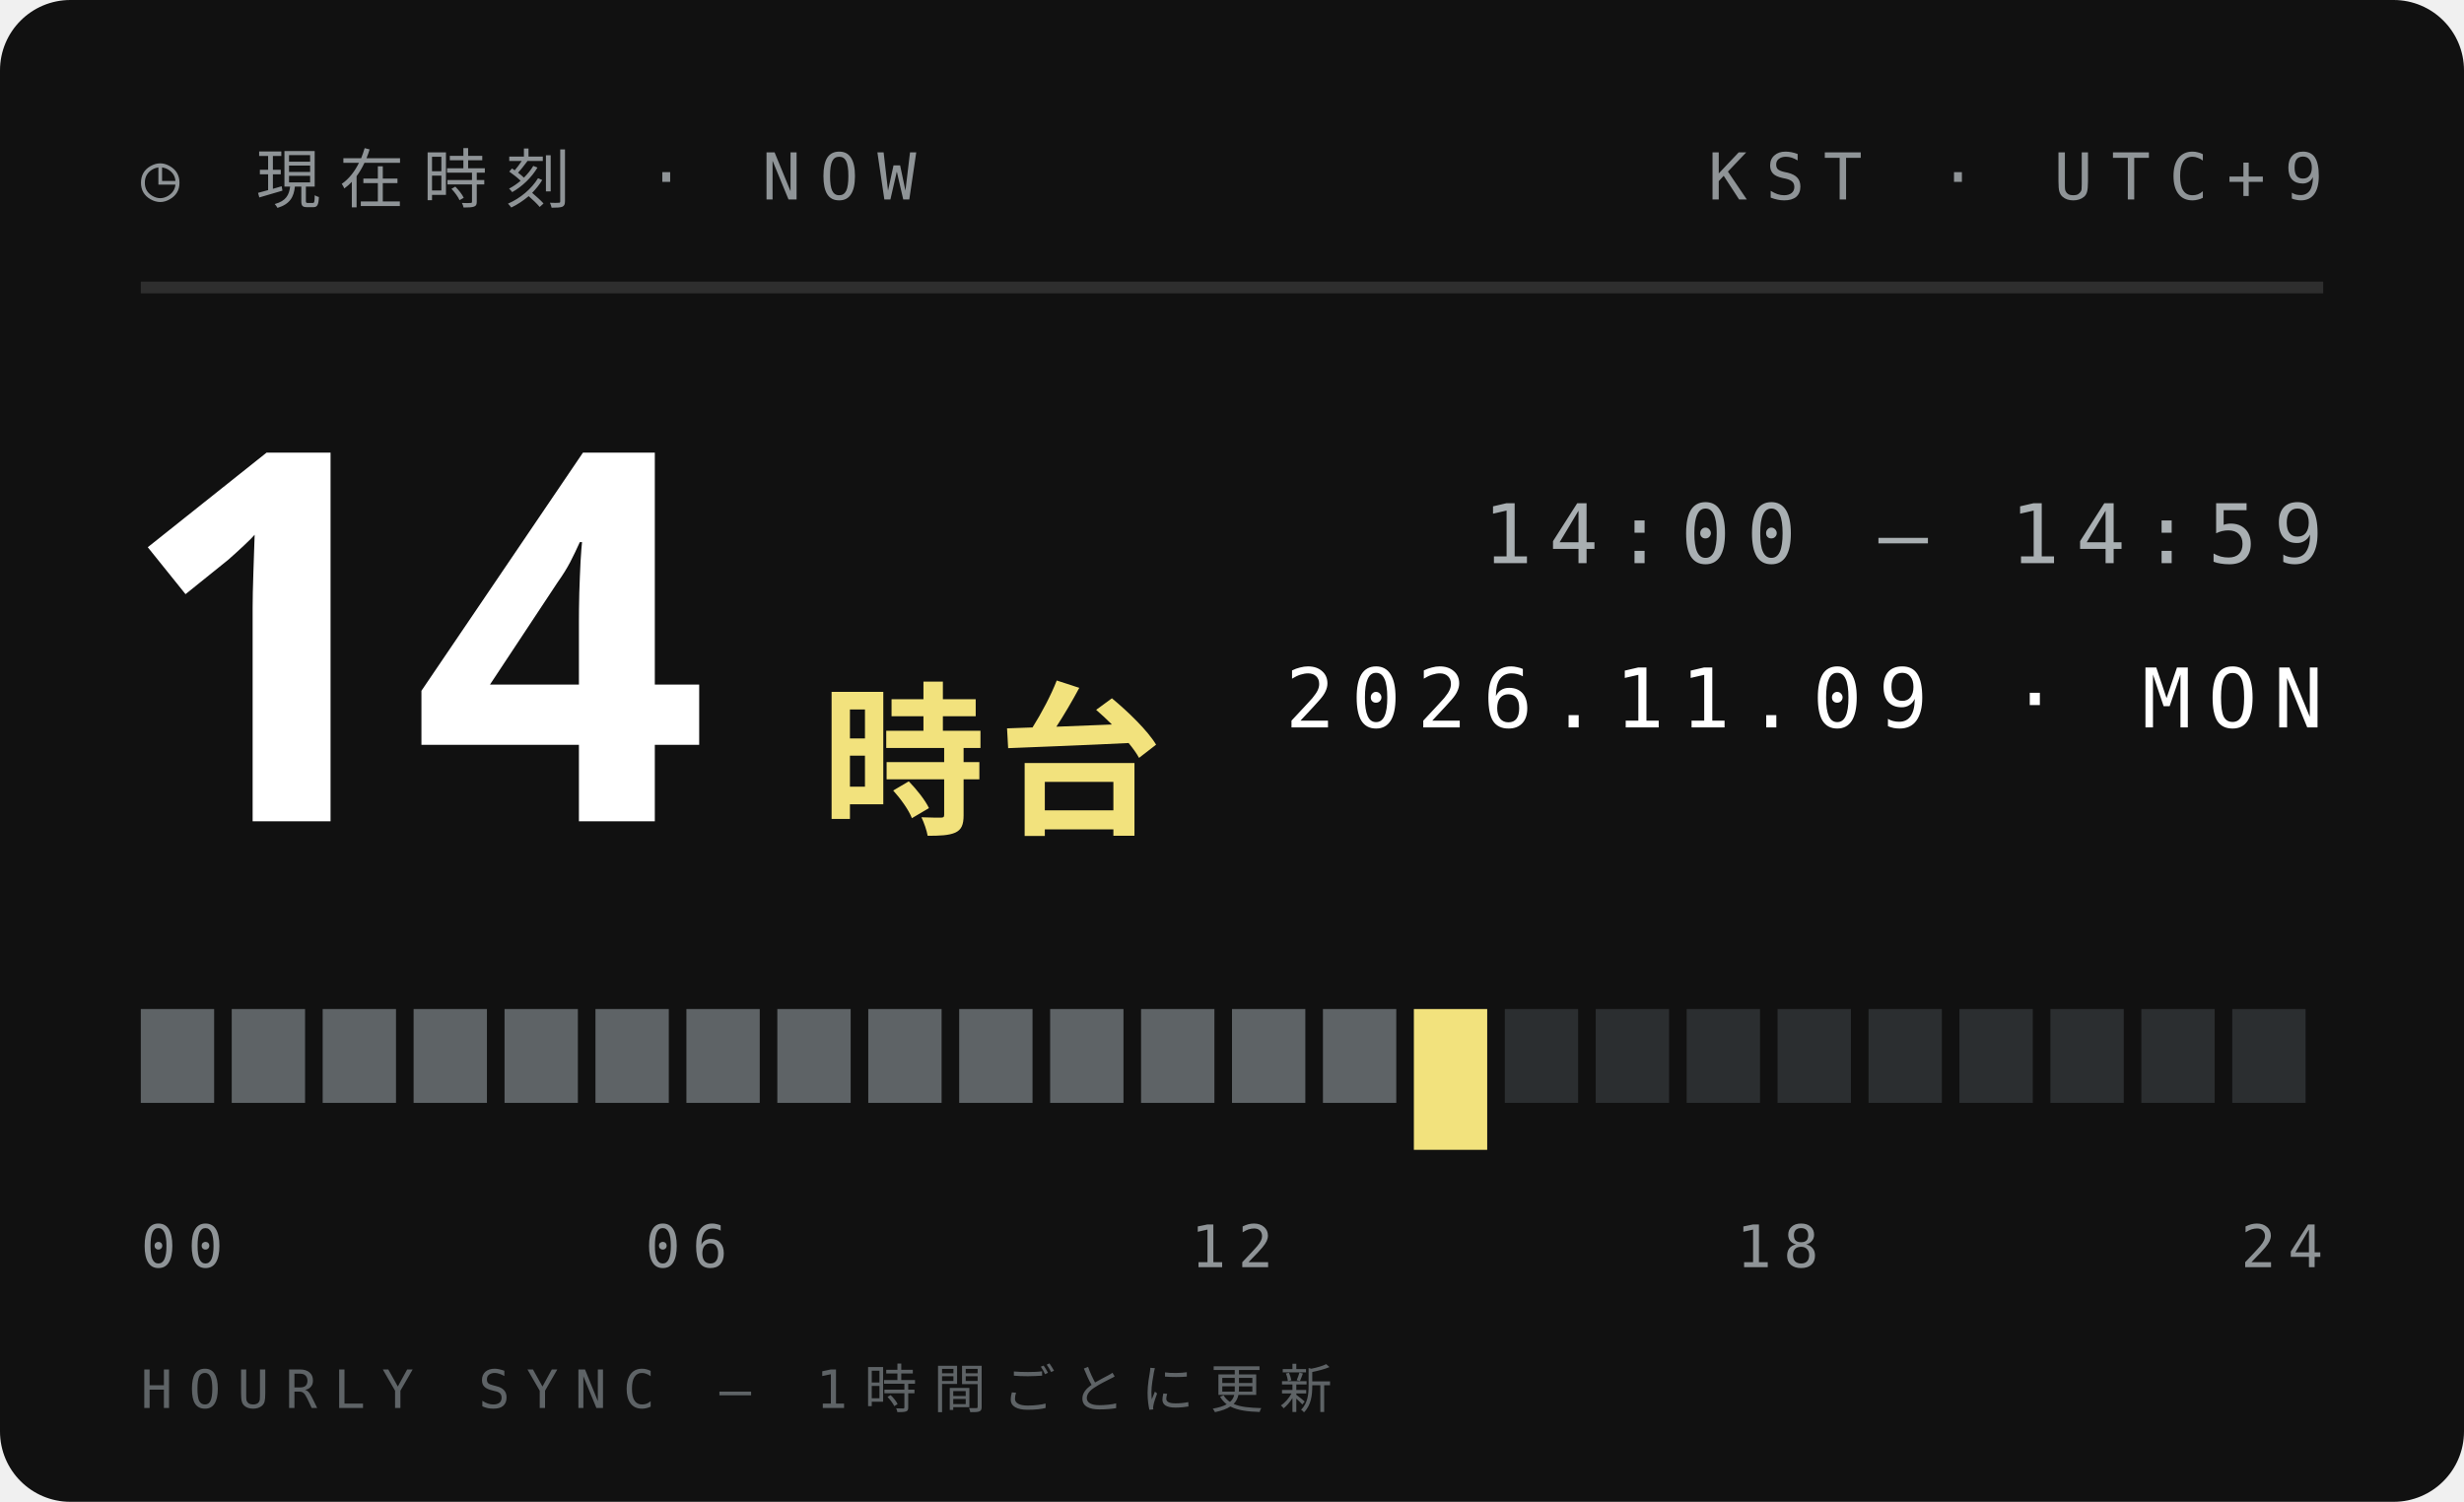
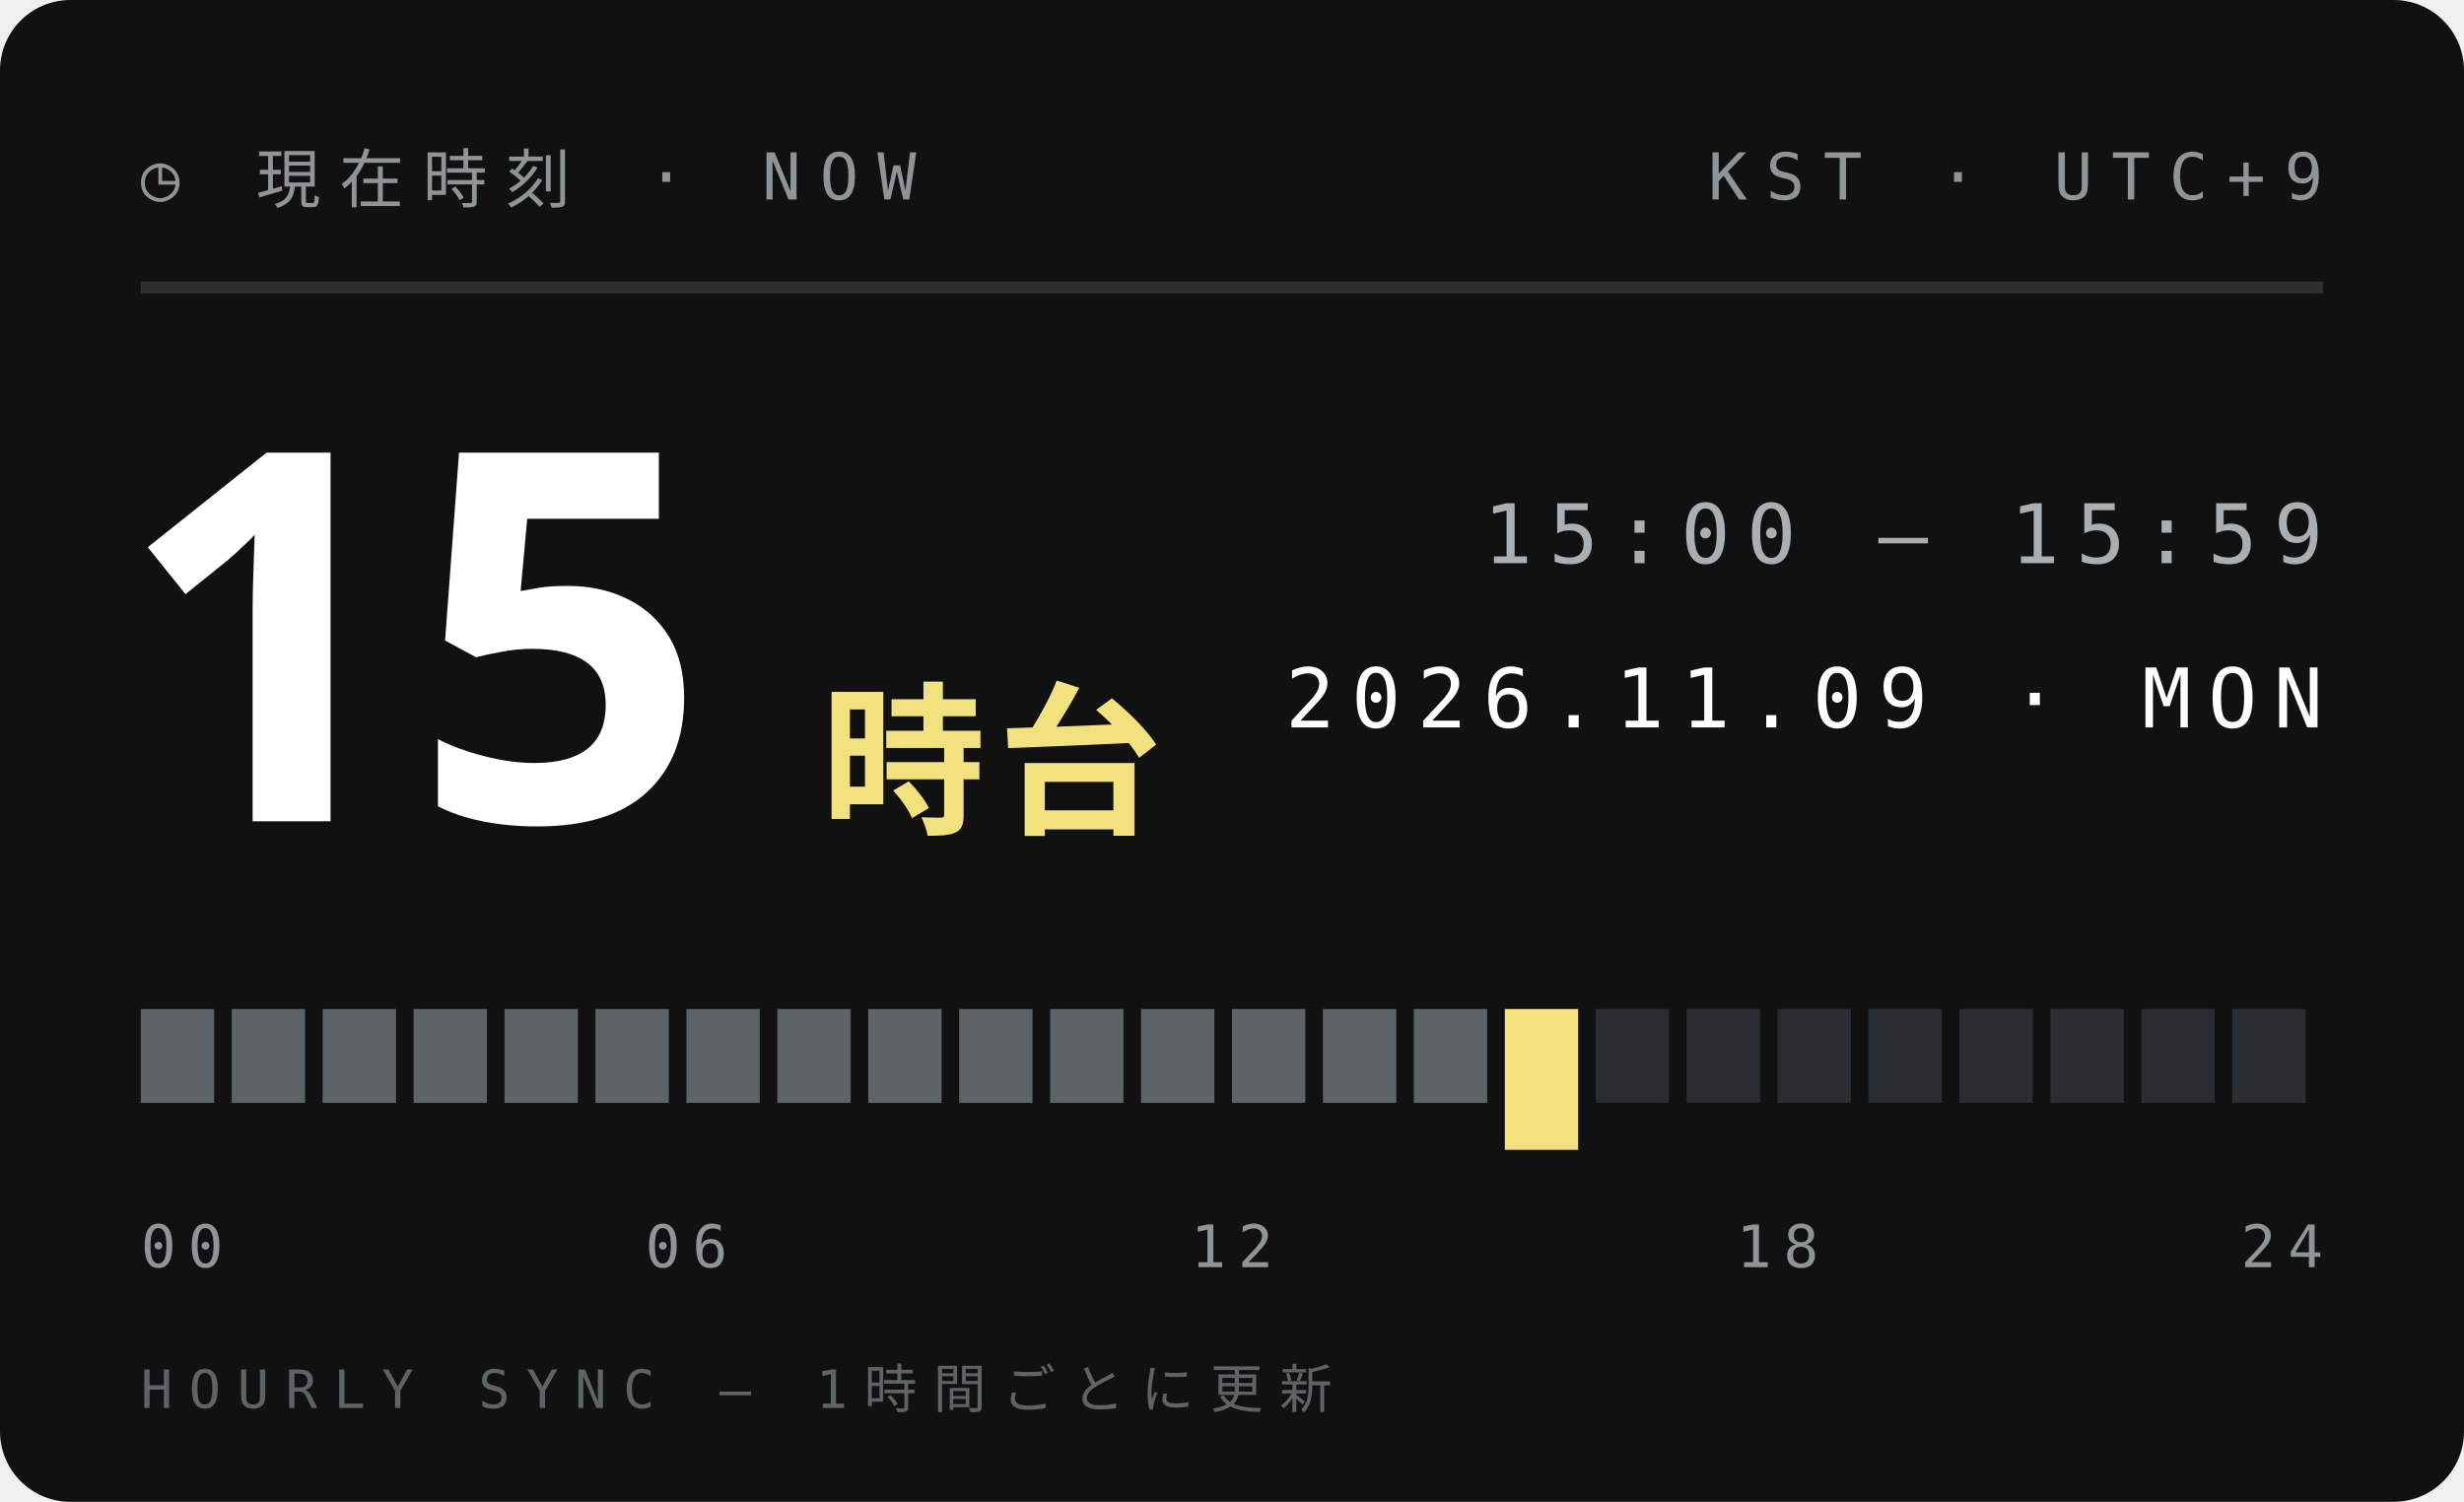
<svg xmlns="http://www.w3.org/2000/svg" width="210" height="128">
  <style>text{font:400 6.5px 'IBM Plex Mono',Menlo,monospace;letter-spacing:1.2px;fill:#5E6366}.s{font-size:5.5px}.v{font-weight:600;font-size:9px;fill:#111;letter-spacing:0}.b{font:900 20px 'Arial Black',sans-serif;fill:#111;letter-spacing:0}.j{font:800 11px 'Hiragino Sans','Noto Sans JP',sans-serif;fill:#111;letter-spacing:2px}</style>
  <rect width="210" height="128" rx="6" fill="#111" />
  <text x="12" y="17" style="font-size:5.5px;letter-spacing:1.6px;fill:#8F9497">◷ 現在時刻 · NOW</text>
  <text x="198" y="17" text-anchor="end" style="font-size:5.5px;letter-spacing:1.6px;fill:#8F9497">KST · UTC+9</text>
  <path d="M12 24.5H198" stroke="#ffffff1f" />
-   <text class="b" x="10" y="70" style="font-size:44px;fill:#fff">14</text>
+   <text class="b" x="10" y="70" style="font-size:44px;fill:#fff">15</text>
  <text class="j" x="70" y="70" style="font-size:14px;letter-spacing:1px;fill:#F2E27D">時台</text>
-   <text x="198" y="48" text-anchor="end" style="font-size:7px;letter-spacing:1.4px;fill:#A9AFB2">14:00 — 14:59</text>
+   <text x="198" y="48" text-anchor="end" style="font-size:7px;letter-spacing:1.4px;fill:#A9AFB2">15:00 — 15:59</text>
  <text x="198" y="62" text-anchor="end" style="font-size:7px;letter-spacing:1.4px;fill:#fff">2026.11.09 · MON</text>
  <rect x="12.00" y="86" width="6.25" height="8" fill="#5E6366" />
  <rect x="19.75" y="86" width="6.25" height="8" fill="#5E6366" />
  <rect x="27.50" y="86" width="6.25" height="8" fill="#5E6366" />
  <rect x="35.25" y="86" width="6.25" height="8" fill="#5E6366" />
  <rect x="43.00" y="86" width="6.25" height="8" fill="#5E6366" />
  <rect x="50.75" y="86" width="6.25" height="8" fill="#5E6366" />
  <rect x="58.50" y="86" width="6.25" height="8" fill="#5E6366" />
  <rect x="66.25" y="86" width="6.25" height="8" fill="#5E6366" />
  <rect x="74.00" y="86" width="6.25" height="8" fill="#5E6366" />
  <rect x="81.75" y="86" width="6.25" height="8" fill="#5E6366" />
  <rect x="89.50" y="86" width="6.25" height="8" fill="#5E6366" />
  <rect x="97.25" y="86" width="6.25" height="8" fill="#5E6366" />
  <rect x="105.00" y="86" width="6.25" height="8" fill="#5E6366" />
  <rect x="112.75" y="86" width="6.25" height="8" fill="#5E6366" />
-   <rect x="120.50" y="86" width="6.25" height="12" fill="#F2E27D" />
-   <rect x="128.25" y="86" width="6.25" height="8" fill="#2B2E30" />
+   <rect x="120.50" y="86" width="6.25" height="8" fill="#5E6366" />
+   <rect x="128.25" y="86" width="6.25" height="12" fill="#F2E27D" />
  <rect x="136.00" y="86" width="6.25" height="8" fill="#2B2E30" />
  <rect x="143.75" y="86" width="6.25" height="8" fill="#2B2E30" />
  <rect x="151.50" y="86" width="6.25" height="8" fill="#2B2E30" />
  <rect x="159.25" y="86" width="6.25" height="8" fill="#2B2E30" />
  <rect x="167.00" y="86" width="6.25" height="8" fill="#2B2E30" />
  <rect x="174.75" y="86" width="6.25" height="8" fill="#2B2E30" />
  <rect x="182.50" y="86" width="6.25" height="8" fill="#2B2E30" />
  <rect x="190.25" y="86" width="6.25" height="8" fill="#2B2E30" />
  <text x="12.0" y="108" text-anchor="start" style="font-size:5px;letter-spacing:1px;fill:#8F9497">00</text>
  <text x="58.5" y="108" text-anchor="middle" style="font-size:5px;letter-spacing:1px;fill:#8F9497">06</text>
  <text x="105.0" y="108" text-anchor="middle" style="font-size:5px;letter-spacing:1px;fill:#8F9497">12</text>
  <text x="151.5" y="108" text-anchor="middle" style="font-size:5px;letter-spacing:1px;fill:#8F9497">18</text>
  <text x="198.0" y="108" text-anchor="end" style="font-size:5px;letter-spacing:1px;fill:#8F9497">24</text>
  <text x="12" y="120" style="font-size:4.5px;letter-spacing:1.4px;fill:#5E6366">HOURLY SYNC — 1時間ごとに更新</text>
</svg>
